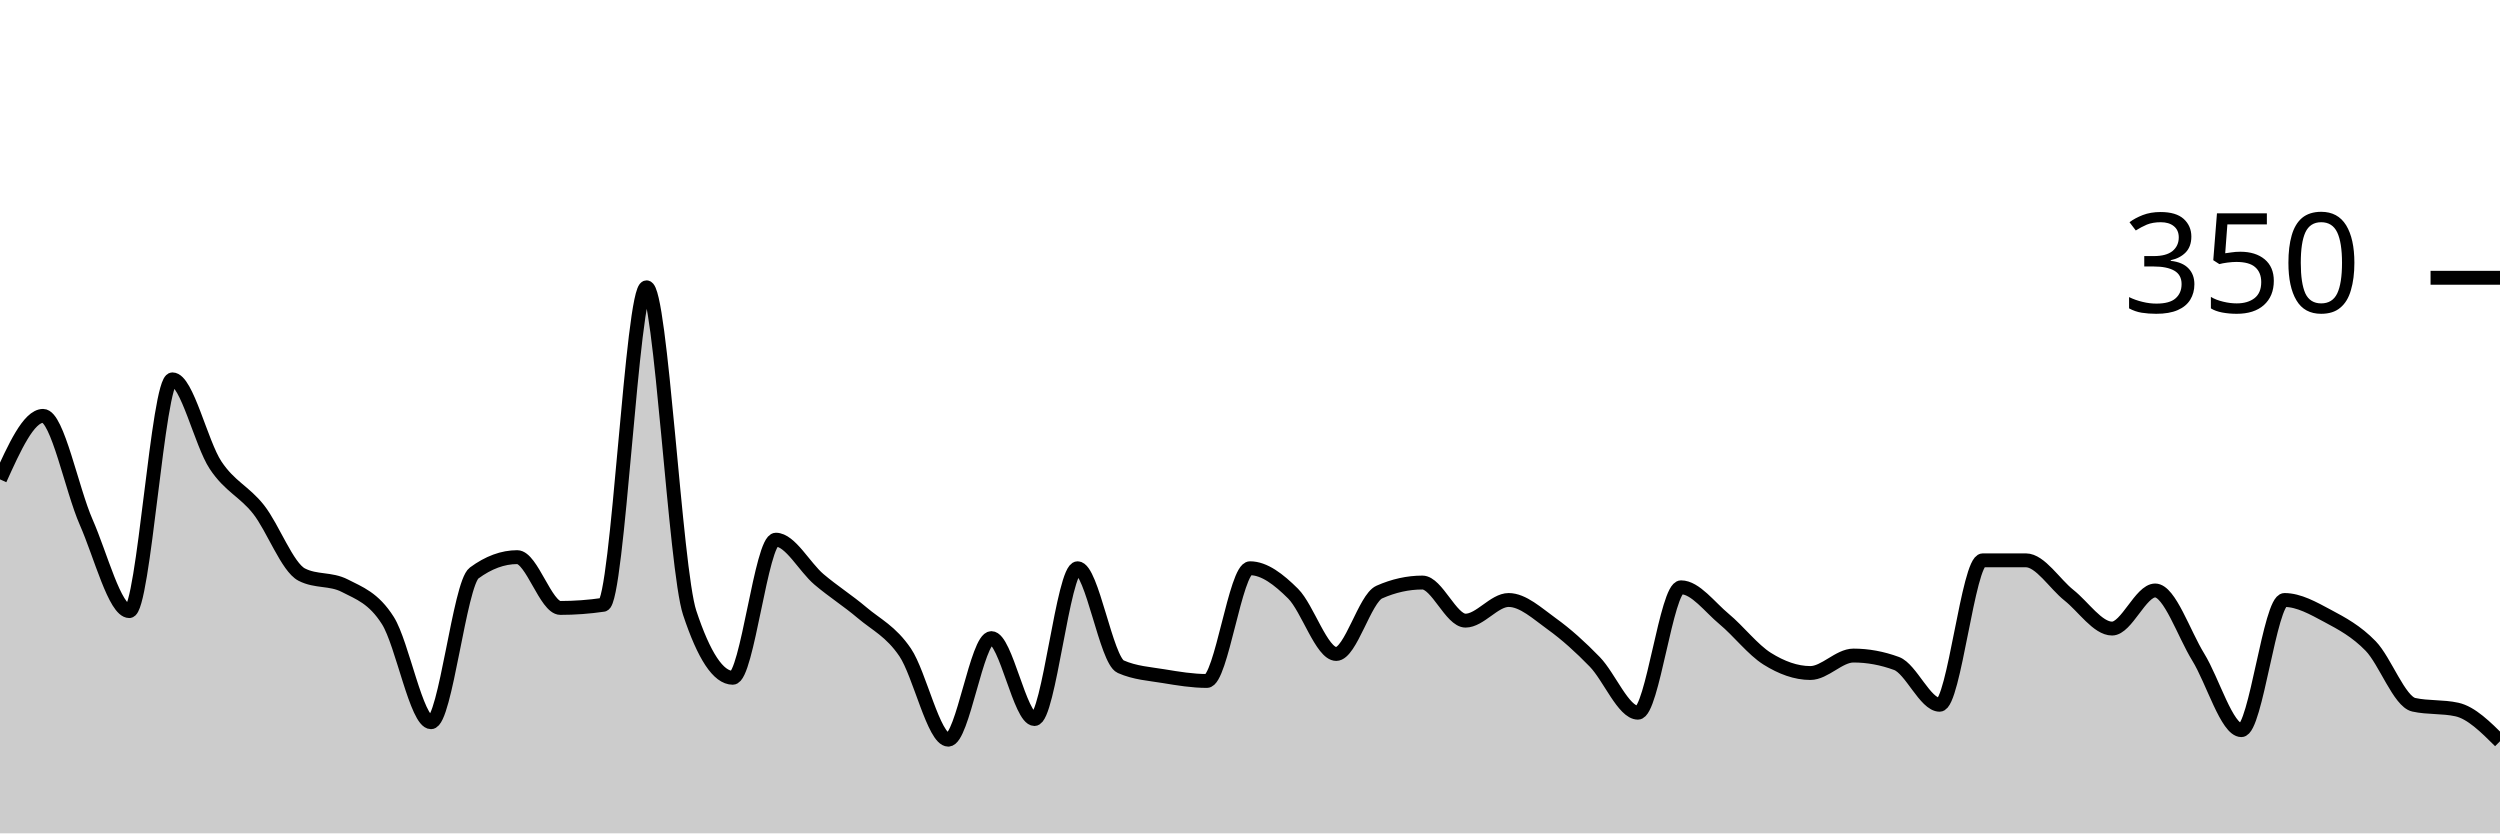
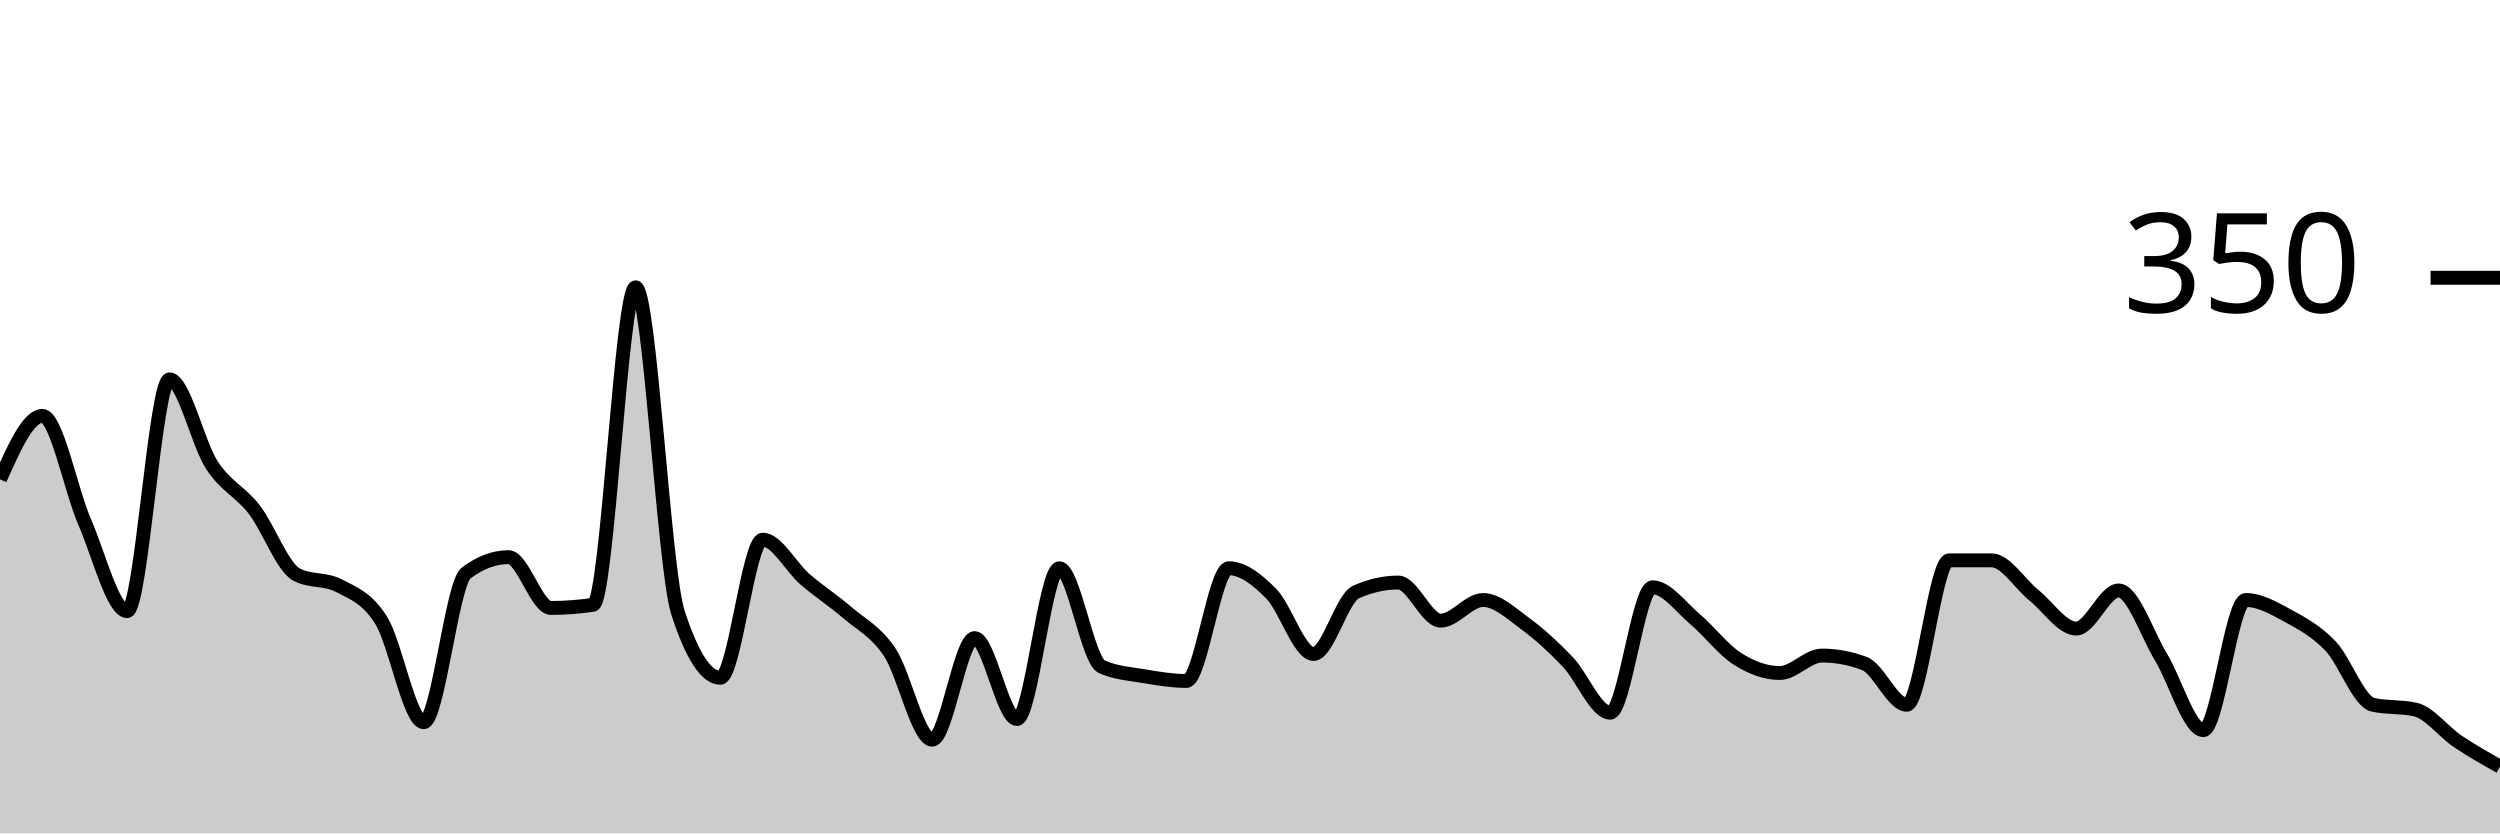
<svg xmlns="http://www.w3.org/2000/svg" viewBox="0 0 180 60">
  <g transform="translate(0,20)">
-     <path class="area" fill="rgba(0, 0, 0, 0.2)" d="M0,14.514C1.034,12.229,2.069,9.943,3.103,9.943C4.138,9.943,5.172,15.257,6.207,17.6C7.241,19.943,8.276,24,9.31,24C10.345,24,11.379,7.314,12.414,7.314C13.448,7.314,14.483,11.924,15.517,13.486C16.552,15.048,17.586,15.371,18.621,16.686C19.655,18,20.69,20.838,21.724,21.371C22.759,21.905,23.793,21.638,24.828,22.171C25.862,22.705,26.897,23.048,27.931,24.686C28.966,26.324,30,32,31.034,32C32.069,32,33.103,22.019,34.138,21.257C35.172,20.495,36.207,20.114,37.241,20.114C38.276,20.114,39.31,23.771,40.345,23.771C41.379,23.771,42.414,23.695,43.448,23.543C44.483,23.39,45.517,0.686,46.552,0.686C47.586,0.686,48.621,20.99,49.655,24.114C50.69,27.238,51.724,28.8,52.759,28.8C53.793,28.8,54.828,18.857,55.862,18.857C56.897,18.857,57.931,20.838,58.966,21.714C60,22.59,61.034,23.238,62.069,24.114C63.103,24.99,64.138,25.448,65.172,26.971C66.207,28.495,67.241,33.257,68.276,33.257C69.31,33.257,70.345,25.943,71.379,25.943C72.414,25.943,73.448,31.771,74.483,31.771C75.517,31.771,76.552,20.914,77.586,20.914C78.621,20.914,79.655,27.543,80.69,28C81.724,28.457,82.759,28.514,83.793,28.686C84.828,28.857,85.862,29.029,86.897,29.029C87.931,29.029,88.966,20.914,90,20.914C91.034,20.914,92.069,21.714,93.103,22.743C94.138,23.771,95.172,27.086,96.207,27.086C97.241,27.086,98.276,23.086,99.31,22.629C100.345,22.171,101.379,21.943,102.414,21.943C103.448,21.943,104.483,24.686,105.517,24.686C106.552,24.686,107.586,23.2,108.621,23.2C109.655,23.2,110.69,24.171,111.724,24.914C112.759,25.657,113.793,26.59,114.828,27.657C115.862,28.724,116.897,31.314,117.931,31.314C118.966,31.314,120,22.286,121.034,22.286C122.069,22.286,123.103,23.714,124.138,24.571C125.172,25.429,126.207,26.781,127.241,27.429C128.276,28.076,129.31,28.457,130.345,28.457C131.379,28.457,132.414,27.2,133.448,27.2C134.483,27.2,135.517,27.39,136.552,27.771C137.586,28.152,138.621,30.743,139.655,30.743C140.69,30.743,141.724,20.343,142.759,20.343C143.793,20.343,144.828,20.343,145.862,20.343C146.897,20.343,147.931,22.038,148.966,22.857C150,23.676,151.034,25.257,152.069,25.257C153.103,25.257,154.138,22.514,155.172,22.514C156.207,22.514,157.241,25.638,158.276,27.314C159.31,28.99,160.345,32.571,161.379,32.571C162.414,32.571,163.448,23.2,164.483,23.2C165.517,23.2,166.552,23.79,167.586,24.343C168.621,24.895,169.655,25.448,170.69,26.514C171.724,27.581,172.759,30.514,173.793,30.743C174.828,30.971,175.862,30.857,176.897,31.086C177.931,31.314,178.966,32.343,180,33.371L180,40C178.966,40,177.931,40,176.897,40C175.862,40,174.828,40,173.793,40C172.759,40,171.724,40,170.69,40C169.655,40,168.621,40,167.586,40C166.552,40,165.517,40,164.483,40C163.448,40,162.414,40,161.379,40C160.345,40,159.31,40,158.276,40C157.241,40,156.207,40,155.172,40C154.138,40,153.103,40,152.069,40C151.034,40,150,40,148.966,40C147.931,40,146.897,40,145.862,40C144.828,40,143.793,40,142.759,40C141.724,40,140.69,40,139.655,40C138.621,40,137.586,40,136.552,40C135.517,40,134.483,40,133.448,40C132.414,40,131.379,40,130.345,40C129.31,40,128.276,40,127.241,40C126.207,40,125.172,40,124.138,40C123.103,40,122.069,40,121.034,40C120,40,118.966,40,117.931,40C116.897,40,115.862,40,114.828,40C113.793,40,112.759,40,111.724,40C110.69,40,109.655,40,108.621,40C107.586,40,106.552,40,105.517,40C104.483,40,103.448,40,102.414,40C101.379,40,100.345,40,99.31,40C98.276,40,97.241,40,96.207,40C95.172,40,94.138,40,93.103,40C92.069,40,91.034,40,90,40C88.966,40,87.931,40,86.897,40C85.862,40,84.828,40,83.793,40C82.759,40,81.724,40,80.69,40C79.655,40,78.621,40,77.586,40C76.552,40,75.517,40,74.483,40C73.448,40,72.414,40,71.379,40C70.345,40,69.31,40,68.276,40C67.241,40,66.207,40,65.172,40C64.138,40,63.103,40,62.069,40C61.034,40,60,40,58.966,40C57.931,40,56.897,40,55.862,40C54.828,40,53.793,40,52.759,40C51.724,40,50.69,40,49.655,40C48.621,40,47.586,40,46.552,40C45.517,40,44.483,40,43.448,40C42.414,40,41.379,40,40.345,40C39.31,40,38.276,40,37.241,40C36.207,40,35.172,40,34.138,40C33.103,40,32.069,40,31.034,40C30,40,28.966,40,27.931,40C26.897,40,25.862,40,24.828,40C23.793,40,22.759,40,21.724,40C20.69,40,19.655,40,18.621,40C17.586,40,16.552,40,15.517,40C14.483,40,13.448,40,12.414,40C11.379,40,10.345,40,9.31,40C8.276,40,7.241,40,6.207,40C5.172,40,4.138,40,3.103,40C2.069,40,1.034,40,0,40Z" />
-     <path class="line" stroke="black" fill="none" d="M0,14.514C1.034,12.229,2.069,9.943,3.103,9.943C4.138,9.943,5.172,15.257,6.207,17.6C7.241,19.943,8.276,24,9.31,24C10.345,24,11.379,7.314,12.414,7.314C13.448,7.314,14.483,11.924,15.517,13.486C16.552,15.048,17.586,15.371,18.621,16.686C19.655,18,20.69,20.838,21.724,21.371C22.759,21.905,23.793,21.638,24.828,22.171C25.862,22.705,26.897,23.048,27.931,24.686C28.966,26.324,30,32,31.034,32C32.069,32,33.103,22.019,34.138,21.257C35.172,20.495,36.207,20.114,37.241,20.114C38.276,20.114,39.31,23.771,40.345,23.771C41.379,23.771,42.414,23.695,43.448,23.543C44.483,23.39,45.517,0.686,46.552,0.686C47.586,0.686,48.621,20.99,49.655,24.114C50.69,27.238,51.724,28.8,52.759,28.8C53.793,28.8,54.828,18.857,55.862,18.857C56.897,18.857,57.931,20.838,58.966,21.714C60,22.59,61.034,23.238,62.069,24.114C63.103,24.99,64.138,25.448,65.172,26.971C66.207,28.495,67.241,33.257,68.276,33.257C69.31,33.257,70.345,25.943,71.379,25.943C72.414,25.943,73.448,31.771,74.483,31.771C75.517,31.771,76.552,20.914,77.586,20.914C78.621,20.914,79.655,27.543,80.69,28C81.724,28.457,82.759,28.514,83.793,28.686C84.828,28.857,85.862,29.029,86.897,29.029C87.931,29.029,88.966,20.914,90,20.914C91.034,20.914,92.069,21.714,93.103,22.743C94.138,23.771,95.172,27.086,96.207,27.086C97.241,27.086,98.276,23.086,99.31,22.629C100.345,22.171,101.379,21.943,102.414,21.943C103.448,21.943,104.483,24.686,105.517,24.686C106.552,24.686,107.586,23.2,108.621,23.2C109.655,23.2,110.69,24.171,111.724,24.914C112.759,25.657,113.793,26.59,114.828,27.657C115.862,28.724,116.897,31.314,117.931,31.314C118.966,31.314,120,22.286,121.034,22.286C122.069,22.286,123.103,23.714,124.138,24.571C125.172,25.429,126.207,26.781,127.241,27.429C128.276,28.076,129.31,28.457,130.345,28.457C131.379,28.457,132.414,27.2,133.448,27.2C134.483,27.2,135.517,27.39,136.552,27.771C137.586,28.152,138.621,30.743,139.655,30.743C140.69,30.743,141.724,20.343,142.759,20.343C143.793,20.343,144.828,20.343,145.862,20.343C146.897,20.343,147.931,22.038,148.966,22.857C150,23.676,151.034,25.257,152.069,25.257C153.103,25.257,154.138,22.514,155.172,22.514C156.207,22.514,157.241,25.638,158.276,27.314C159.31,28.99,160.345,32.571,161.379,32.571C162.414,32.571,163.448,23.2,164.483,23.2C165.517,23.2,166.552,23.79,167.586,24.343C168.621,24.895,169.655,25.448,170.69,26.514C171.724,27.581,172.759,30.514,173.793,30.743C174.828,30.971,175.862,30.857,176.897,31.086C177.931,31.314,178.966,32.343,180,33.371" />
+     <path class="area" fill="rgba(0, 0, 0, 0.2)" d="M0,14.514C1.017,12.229,2.034,9.943,3.051,9.943C4.068,9.943,5.085,15.257,6.102,17.6C7.119,19.943,8.136,24,9.153,24C10.169,24,11.186,7.314,12.203,7.314C13.22,7.314,14.237,11.924,15.254,13.486C16.271,15.048,17.288,15.371,18.305,16.686C19.322,18,20.339,20.838,21.356,21.371C22.373,21.905,23.39,21.638,24.407,22.171C25.424,22.705,26.441,23.048,27.458,24.686C28.475,26.324,29.492,32,30.508,32C31.525,32,32.542,22.019,33.559,21.257C34.576,20.495,35.593,20.114,36.61,20.114C37.627,20.114,38.644,23.771,39.661,23.771C40.678,23.771,41.695,23.695,42.712,23.543C43.729,23.39,44.746,0.686,45.763,0.686C46.78,0.686,47.797,20.99,48.814,24.114C49.831,27.238,50.847,28.8,51.864,28.8C52.881,28.8,53.898,18.857,54.915,18.857C55.932,18.857,56.949,20.838,57.966,21.714C58.983,22.59,60,23.238,61.017,24.114C62.034,24.99,63.051,25.448,64.068,26.971C65.085,28.495,66.102,33.257,67.119,33.257C68.136,33.257,69.153,25.943,70.169,25.943C71.186,25.943,72.203,31.771,73.22,31.771C74.237,31.771,75.254,20.914,76.271,20.914C77.288,20.914,78.305,27.543,79.322,28C80.339,28.457,81.356,28.514,82.373,28.686C83.39,28.857,84.407,29.029,85.424,29.029C86.441,29.029,87.458,20.914,88.475,20.914C89.492,20.914,90.508,21.714,91.525,22.743C92.542,23.771,93.559,27.086,94.576,27.086C95.593,27.086,96.61,23.086,97.627,22.629C98.644,22.171,99.661,21.943,100.678,21.943C101.695,21.943,102.712,24.686,103.729,24.686C104.746,24.686,105.763,23.2,106.78,23.2C107.797,23.2,108.814,24.171,109.831,24.914C110.847,25.657,111.864,26.59,112.881,27.657C113.898,28.724,114.915,31.314,115.932,31.314C116.949,31.314,117.966,22.286,118.983,22.286C120,22.286,121.017,23.714,122.034,24.571C123.051,25.429,124.068,26.781,125.085,27.429C126.102,28.076,127.119,28.457,128.136,28.457C129.153,28.457,130.169,27.2,131.186,27.2C132.203,27.2,133.22,27.39,134.237,27.771C135.254,28.152,136.271,30.743,137.288,30.743C138.305,30.743,139.322,20.343,140.339,20.343C141.356,20.343,142.373,20.343,143.39,20.343C144.407,20.343,145.424,22.038,146.441,22.857C147.458,23.676,148.475,25.257,149.492,25.257C150.508,25.257,151.525,22.514,152.542,22.514C153.559,22.514,154.576,25.638,155.593,27.314C156.61,28.99,157.627,32.571,158.644,32.571C159.661,32.571,160.678,23.2,161.695,23.2C162.712,23.2,163.729,23.79,164.746,24.343C165.763,24.895,166.78,25.448,167.797,26.514C168.814,27.581,169.831,30.514,170.847,30.743C171.864,30.971,172.881,30.857,173.898,31.086C174.915,31.314,175.932,32.686,176.949,33.371C177.966,34.057,178.983,34.629,180,35.2L180,40C178.983,40,177.966,40,176.949,40C175.932,40,174.915,40,173.898,40C172.881,40,171.864,40,170.847,40C169.831,40,168.814,40,167.797,40C166.78,40,165.763,40,164.746,40C163.729,40,162.712,40,161.695,40C160.678,40,159.661,40,158.644,40C157.627,40,156.61,40,155.593,40C154.576,40,153.559,40,152.542,40C151.525,40,150.508,40,149.492,40C148.475,40,147.458,40,146.441,40C145.424,40,144.407,40,143.39,40C142.373,40,141.356,40,140.339,40C139.322,40,138.305,40,137.288,40C136.271,40,135.254,40,134.237,40C133.22,40,132.203,40,131.186,40C130.169,40,129.153,40,128.136,40C127.119,40,126.102,40,125.085,40C124.068,40,123.051,40,122.034,40C121.017,40,120,40,118.983,40C117.966,40,116.949,40,115.932,40C114.915,40,113.898,40,112.881,40C111.864,40,110.847,40,109.831,40C108.814,40,107.797,40,106.78,40C105.763,40,104.746,40,103.729,40C102.712,40,101.695,40,100.678,40C99.661,40,98.644,40,97.627,40C96.61,40,95.593,40,94.576,40C93.559,40,92.542,40,91.525,40C90.508,40,89.492,40,88.475,40C87.458,40,86.441,40,85.424,40C84.407,40,83.39,40,82.373,40C81.356,40,80.339,40,79.322,40C78.305,40,77.288,40,76.271,40C75.254,40,74.237,40,73.22,40C72.203,40,71.186,40,70.169,40C69.153,40,68.136,40,67.119,40C66.102,40,65.085,40,64.068,40C63.051,40,62.034,40,61.017,40C60,40,58.983,40,57.966,40C56.949,40,55.932,40,54.915,40C53.898,40,52.881,40,51.864,40C50.847,40,49.831,40,48.814,40C47.797,40,46.78,40,45.763,40C44.746,40,43.729,40,42.712,40C41.695,40,40.678,40,39.661,40C38.644,40,37.627,40,36.61,40C35.593,40,34.576,40,33.559,40C32.542,40,31.525,40,30.508,40C29.492,40,28.475,40,27.458,40C26.441,40,25.424,40,24.407,40C23.39,40,22.373,40,21.356,40C20.339,40,19.322,40,18.305,40C17.288,40,16.271,40,15.254,40C14.237,40,13.22,40,12.203,40C11.186,40,10.169,40,9.153,40C8.136,40,7.119,40,6.102,40C5.085,40,4.068,40,3.051,40C2.034,40,1.017,40,0,40Z" />
+     <path class="line" stroke="black" fill="none" d="M0,14.514C1.017,12.229,2.034,9.943,3.051,9.943C4.068,9.943,5.085,15.257,6.102,17.6C7.119,19.943,8.136,24,9.153,24C10.169,24,11.186,7.314,12.203,7.314C13.22,7.314,14.237,11.924,15.254,13.486C16.271,15.048,17.288,15.371,18.305,16.686C19.322,18,20.339,20.838,21.356,21.371C22.373,21.905,23.39,21.638,24.407,22.171C25.424,22.705,26.441,23.048,27.458,24.686C28.475,26.324,29.492,32,30.508,32C31.525,32,32.542,22.019,33.559,21.257C34.576,20.495,35.593,20.114,36.61,20.114C37.627,20.114,38.644,23.771,39.661,23.771C40.678,23.771,41.695,23.695,42.712,23.543C43.729,23.39,44.746,0.686,45.763,0.686C46.78,0.686,47.797,20.99,48.814,24.114C49.831,27.238,50.847,28.8,51.864,28.8C52.881,28.8,53.898,18.857,54.915,18.857C55.932,18.857,56.949,20.838,57.966,21.714C58.983,22.59,60,23.238,61.017,24.114C62.034,24.99,63.051,25.448,64.068,26.971C65.085,28.495,66.102,33.257,67.119,33.257C68.136,33.257,69.153,25.943,70.169,25.943C71.186,25.943,72.203,31.771,73.22,31.771C74.237,31.771,75.254,20.914,76.271,20.914C77.288,20.914,78.305,27.543,79.322,28C80.339,28.457,81.356,28.514,82.373,28.686C83.39,28.857,84.407,29.029,85.424,29.029C86.441,29.029,87.458,20.914,88.475,20.914C89.492,20.914,90.508,21.714,91.525,22.743C92.542,23.771,93.559,27.086,94.576,27.086C95.593,27.086,96.61,23.086,97.627,22.629C98.644,22.171,99.661,21.943,100.678,21.943C101.695,21.943,102.712,24.686,103.729,24.686C104.746,24.686,105.763,23.2,106.78,23.2C107.797,23.2,108.814,24.171,109.831,24.914C110.847,25.657,111.864,26.59,112.881,27.657C113.898,28.724,114.915,31.314,115.932,31.314C116.949,31.314,117.966,22.286,118.983,22.286C120,22.286,121.017,23.714,122.034,24.571C123.051,25.429,124.068,26.781,125.085,27.429C126.102,28.076,127.119,28.457,128.136,28.457C129.153,28.457,130.169,27.2,131.186,27.2C132.203,27.2,133.22,27.39,134.237,27.771C135.254,28.152,136.271,30.743,137.288,30.743C138.305,30.743,139.322,20.343,140.339,20.343C141.356,20.343,142.373,20.343,143.39,20.343C144.407,20.343,145.424,22.038,146.441,22.857C147.458,23.676,148.475,25.257,149.492,25.257C150.508,25.257,151.525,22.514,152.542,22.514C153.559,22.514,154.576,25.638,155.593,27.314C156.61,28.99,157.627,32.571,158.644,32.571C159.661,32.571,160.678,23.2,161.695,23.2C162.712,23.2,163.729,23.79,164.746,24.343C165.763,24.895,166.78,25.448,167.797,26.514C168.814,27.581,169.831,30.514,170.847,30.743C171.864,30.971,172.881,30.857,173.898,31.086C174.915,31.314,175.932,32.686,176.949,33.371C177.966,34.057,178.983,34.629,180,35.2" />
    <path class="axis-ceiling" stroke-width="1" stroke="black" fill="none" d="M175,0L180,0" />
    <text class="axis-ceiling-label" font-family="sans-serif" text-anchor="end" font-size="10px" x="170" y="2.5">350</text>
  </g>
</svg>
